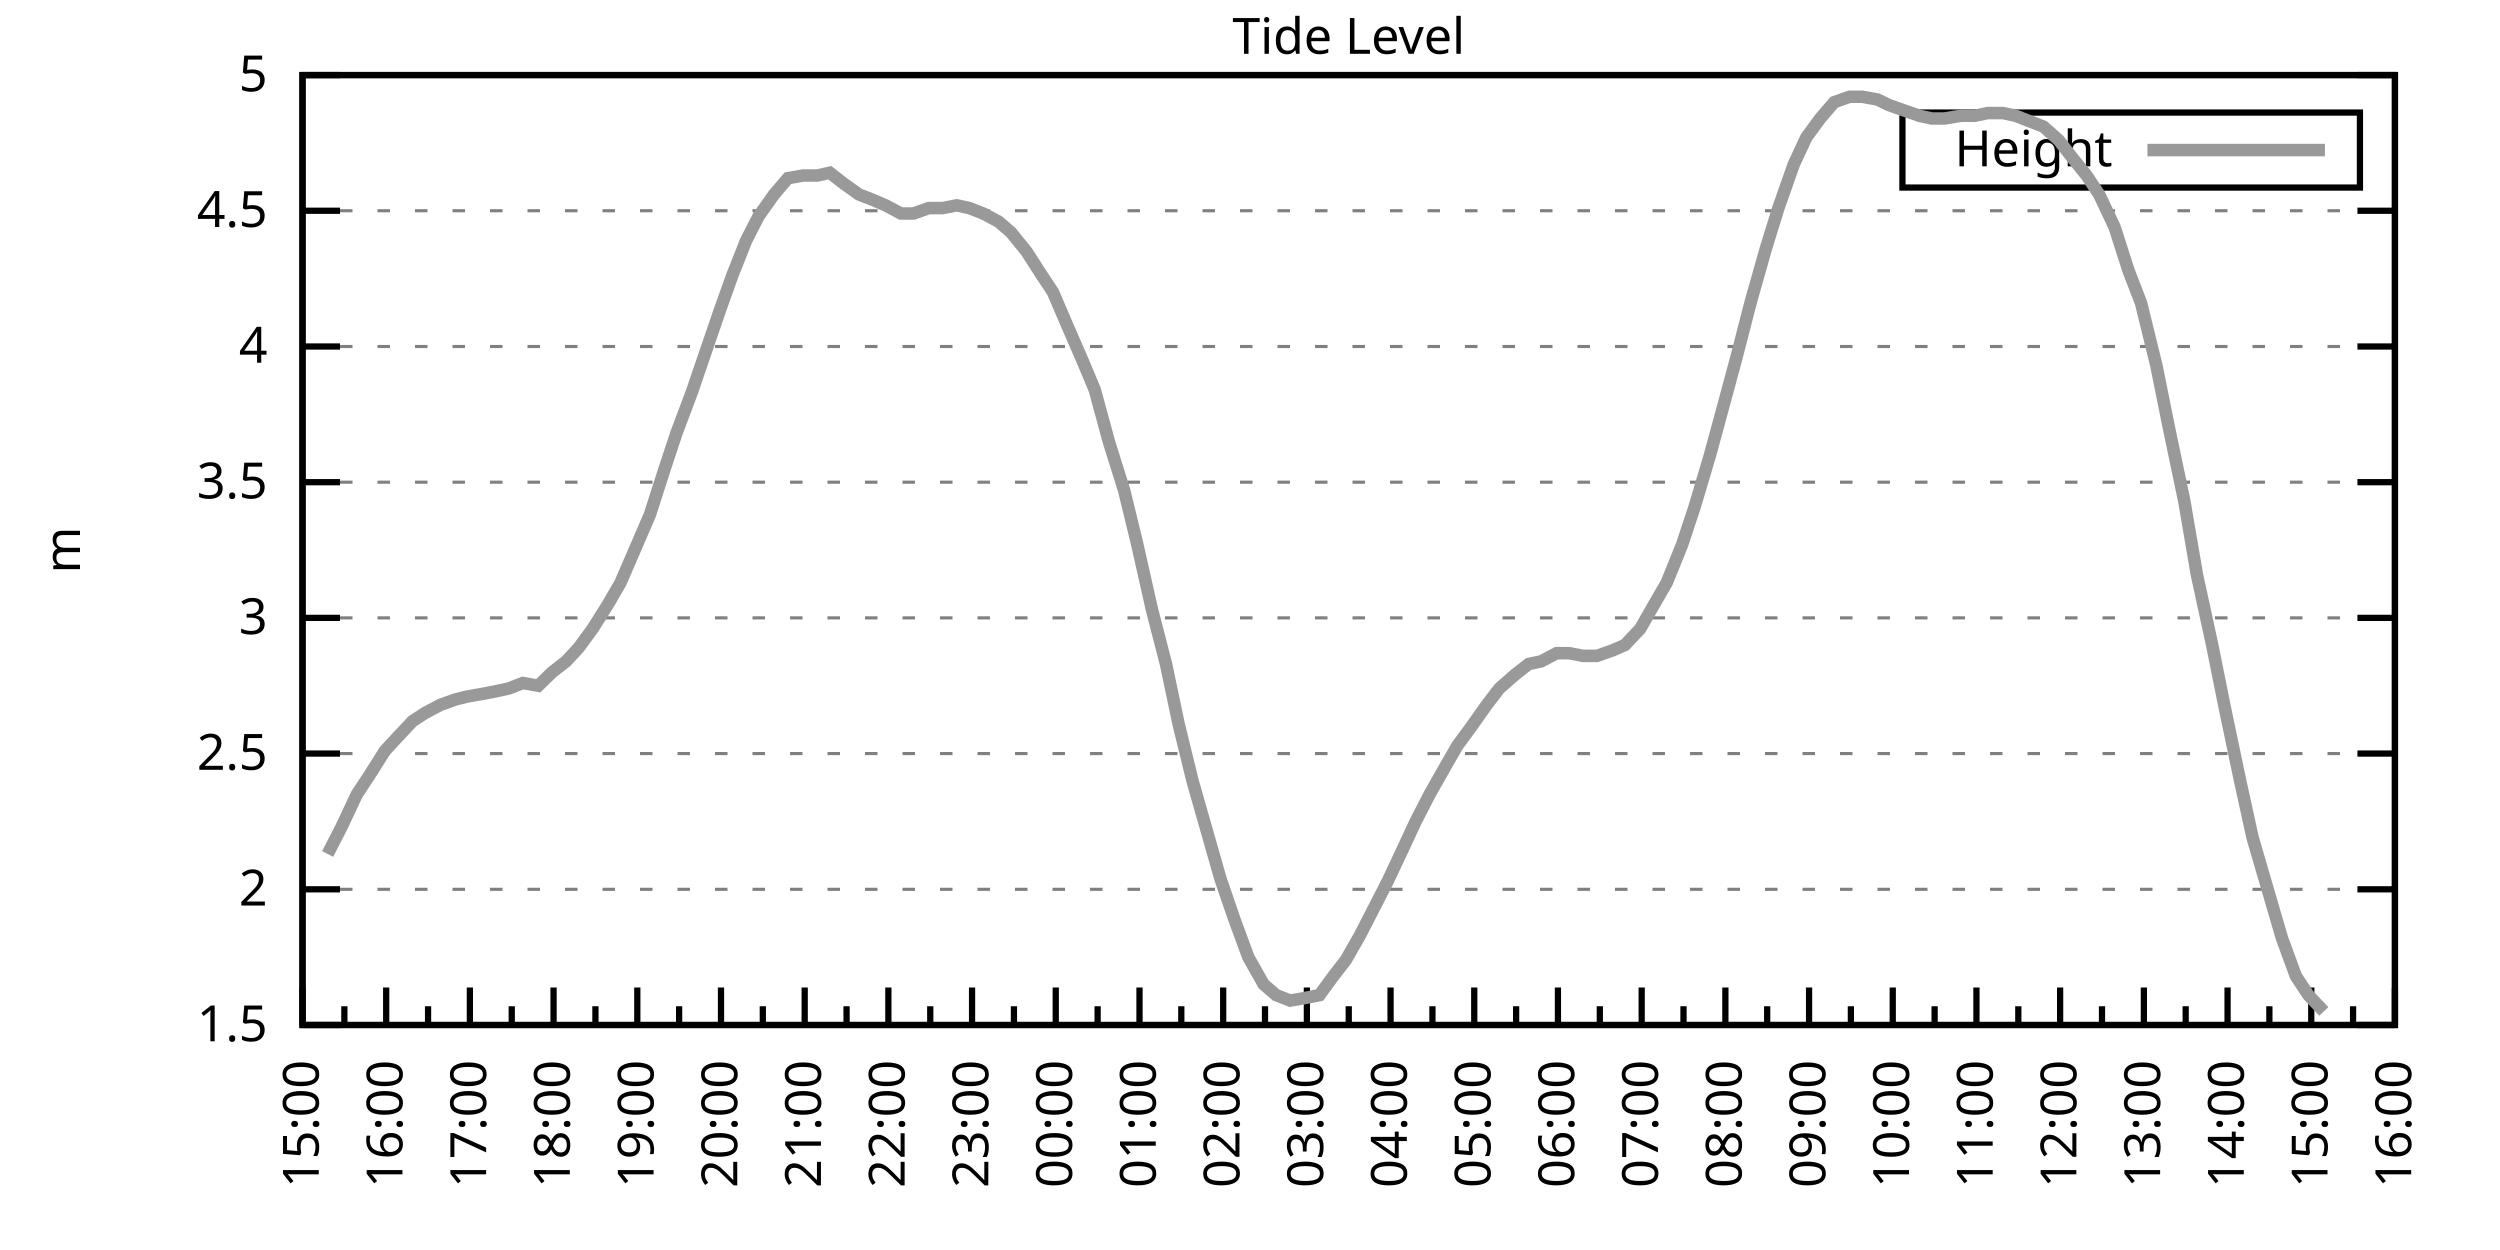
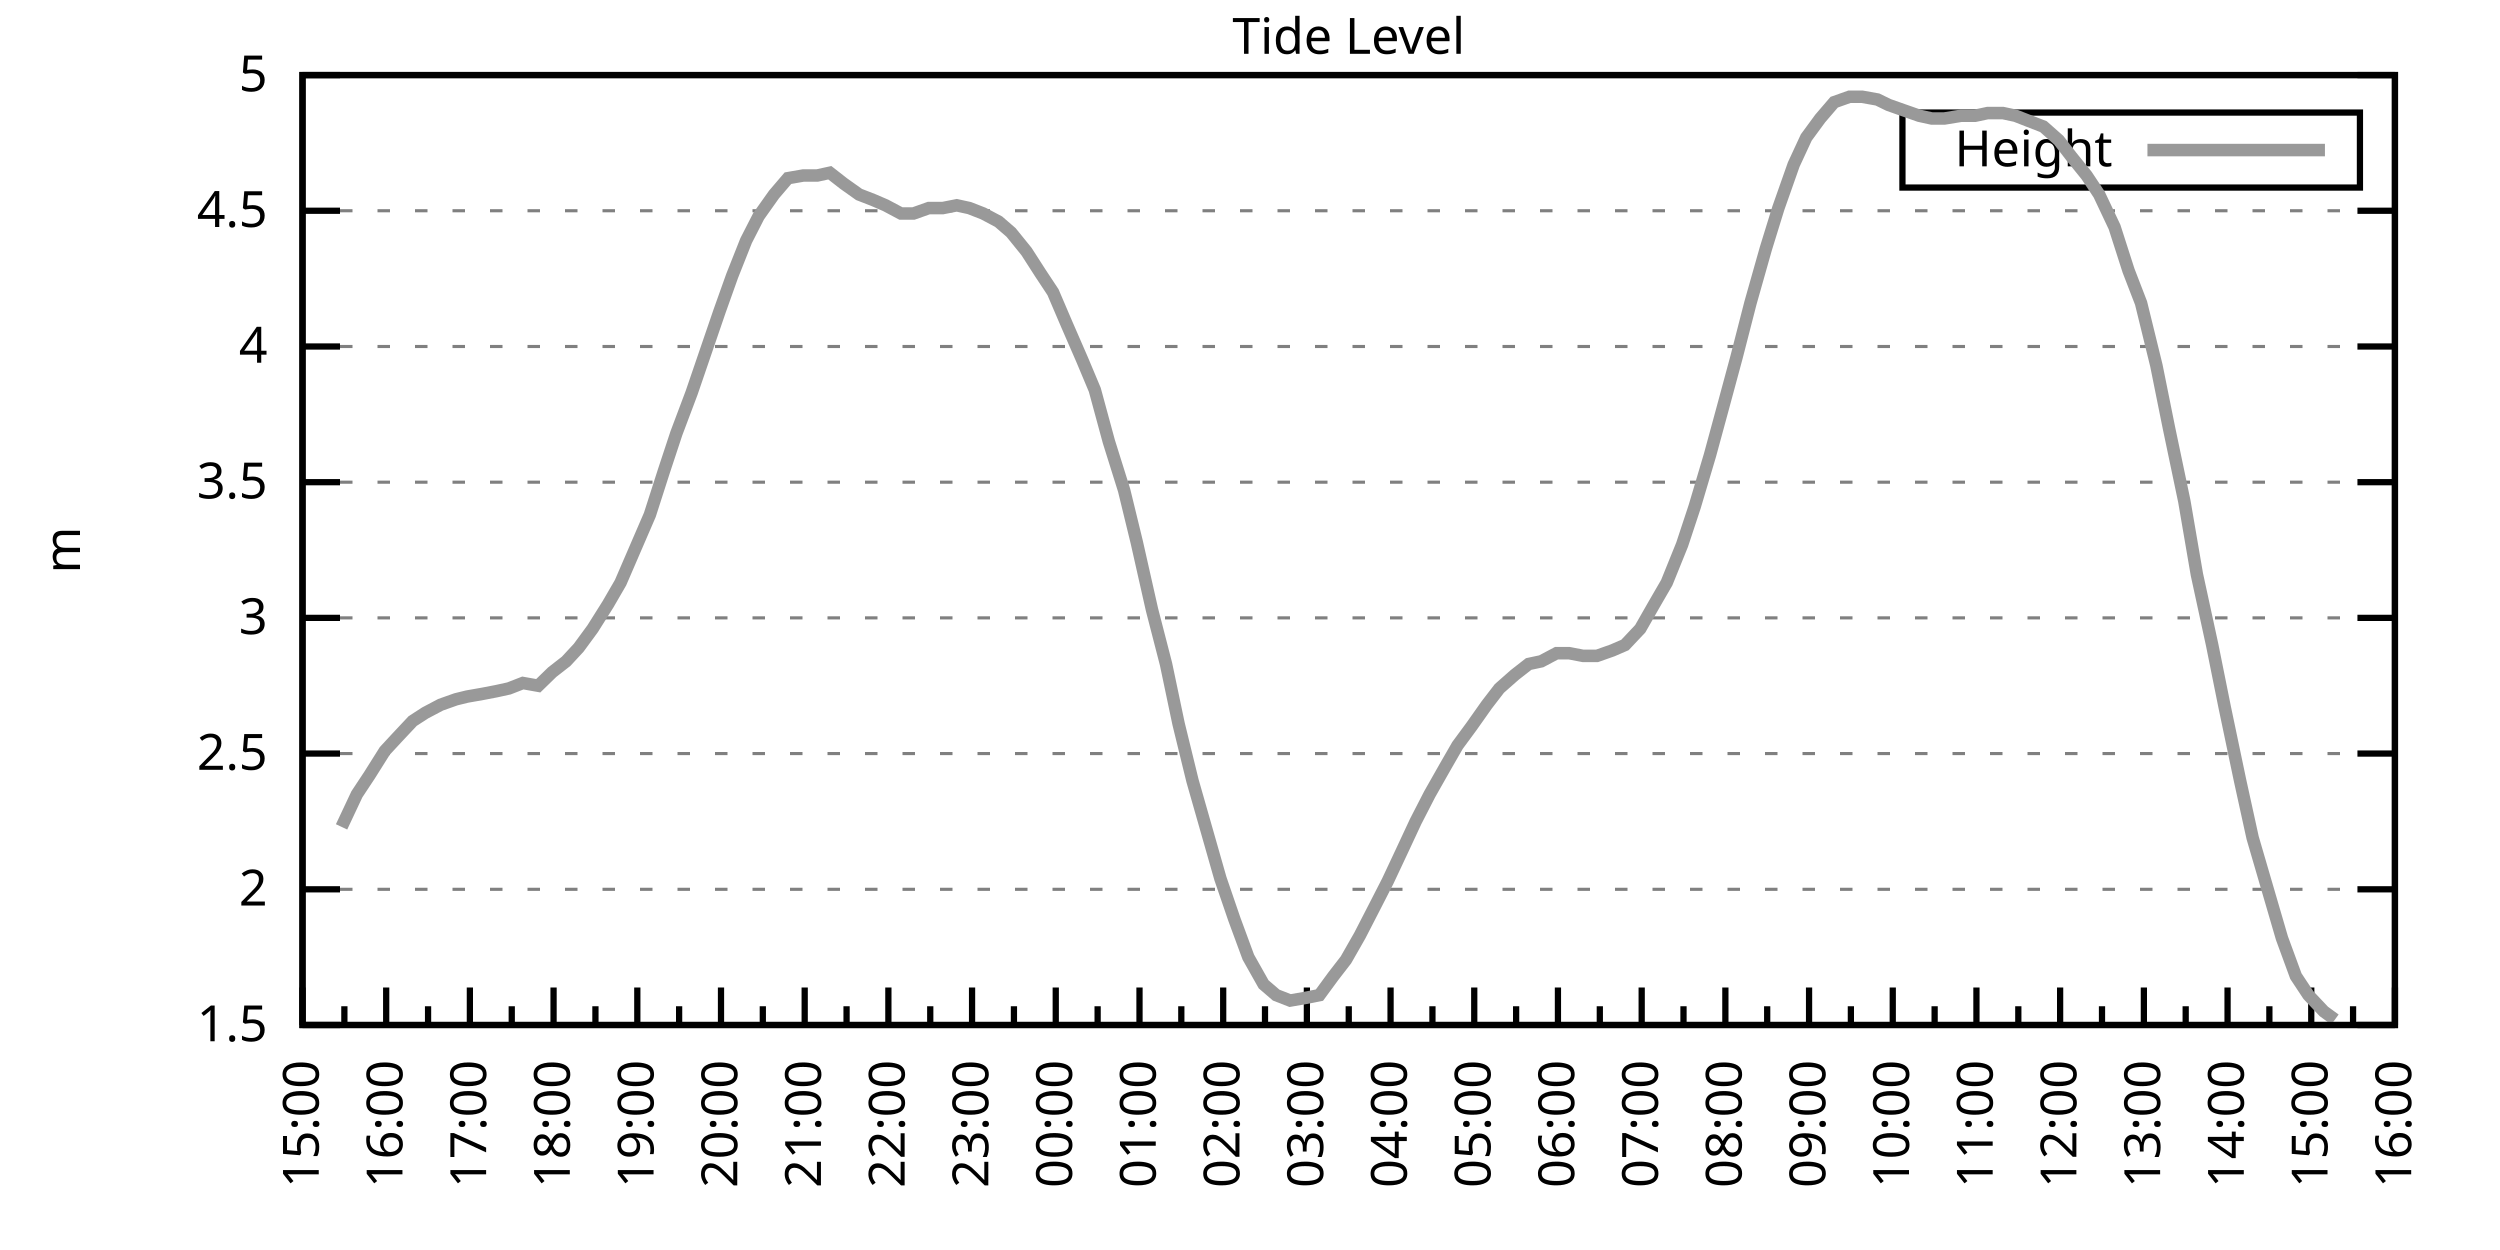
<svg xmlns="http://www.w3.org/2000/svg" xmlns:xlink="http://www.w3.org/1999/xlink" width="400" height="200" viewBox="0 0 400 200">
  <g id="gnuplot_canvas">
    <rect x="0" y="0" width="400" height="200" fill="none" />
    <defs>
      <circle id="gpDot" r="0.5" stroke-width="0.5" stroke="currentColor" />
      <path id="gpPt0" stroke-width="0.333" stroke="currentColor" d="M-1,0 h2 M0,-1 v2" />
      <path id="gpPt1" stroke-width="0.333" stroke="currentColor" d="M-1,-1 L1,1 M1,-1 L-1,1" />
      <path id="gpPt2" stroke-width="0.333" stroke="currentColor" d="M-1,0 L1,0 M0,-1 L0,1 M-1,-1 L1,1 M-1,1 L1,-1" />
      <rect id="gpPt3" stroke-width="0.333" stroke="currentColor" x="-1" y="-1" width="2" height="2" />
      <rect id="gpPt4" stroke-width="0.333" stroke="currentColor" fill="currentColor" x="-1" y="-1" width="2" height="2" />
      <circle id="gpPt5" stroke-width="0.333" stroke="currentColor" cx="0" cy="0" r="1" />
      <use xlink:href="#gpPt5" id="gpPt6" fill="currentColor" stroke="none" />
      <path id="gpPt7" stroke-width="0.333" stroke="currentColor" d="M0,-1.33 L-1.33,0.67 L1.33,0.67 z" />
      <use xlink:href="#gpPt7" id="gpPt8" fill="currentColor" stroke="none" />
      <use xlink:href="#gpPt7" id="gpPt9" stroke="currentColor" transform="rotate(180)" />
      <use xlink:href="#gpPt9" id="gpPt10" fill="currentColor" stroke="none" />
      <use xlink:href="#gpPt3" id="gpPt11" stroke="currentColor" transform="rotate(45)" />
      <use xlink:href="#gpPt11" id="gpPt12" fill="currentColor" stroke="none" />
      <path id="gpPt13" stroke-width="0.333" stroke="currentColor" d="M0,1.330 L1.265,0.411 L0.782,-1.067 L-0.782,-1.076 L-1.265,0.411 z" />
      <use xlink:href="#gpPt13" id="gpPt14" fill="currentColor" stroke="none" />
      <filter id="textbox" filterUnits="objectBoundingBox" x="0" y="0" height="1" width="1">
        <feFlood flood-color="white" flood-opacity="1" result="bgnd" />
        <feComposite in="SourceGraphic" in2="bgnd" operator="atop" />
      </filter>
      <filter id="greybox" filterUnits="objectBoundingBox" x="0" y="0" height="1" width="1">
        <feFlood flood-color="lightgrey" flood-opacity="1" result="grey" />
        <feComposite in="SourceGraphic" in2="grey" operator="atop" />
      </filter>
    </defs>
    <g fill="none" color="white" stroke="currentColor" stroke-width="1.00" stroke-linecap="butt" stroke-linejoin="miter">
</g>
    <g fill="none" color="black" stroke="currentColor" stroke-width="1.00" stroke-linecap="butt" stroke-linejoin="miter">
      <g stroke="none" shape-rendering="crispEdges">
        <polygon fill="rgb(255, 255, 255)" points="48.40,164.00 383.18,164.00 383.18,12.02 48.40,12.02 " />
      </g>
    </g>
    <g fill="none" color="black" stroke="currentColor" stroke-width="1.00" stroke-linecap="butt" stroke-linejoin="miter">
</g>
    <g fill="none" color="black" stroke="black" stroke-width="0.50" stroke-linecap="butt" stroke-linejoin="miter">
</g>
    <g fill="none" color="gray" stroke="currentColor" stroke-width="0.50" stroke-linecap="butt" stroke-linejoin="miter">
      <path stroke="gray" stroke-dasharray="2,4" class="gridline" d="M48.40,164.00 L383.19,164.00  " />
    </g>
    <g fill="none" color="gray" stroke="gray" stroke-width="1.00" stroke-linecap="butt" stroke-linejoin="miter">
</g>
    <g fill="none" color="black" stroke="currentColor" stroke-width="1.00" stroke-linecap="butt" stroke-linejoin="miter">
      <path stroke="black" d="M48.40,164.00 L54.40,164.00 M383.19,164.00 L377.19,164.00  " />
      <g transform="translate(42.80,166.60)" stroke="none" fill="black" font-family="Sans" font-size="8.00" text-anchor="end">
        <text>
          <tspan font-family="Sans"> 1.5</tspan>
        </text>
      </g>
    </g>
    <g fill="none" color="black" stroke="currentColor" stroke-width="1.00" stroke-linecap="butt" stroke-linejoin="miter">
</g>
    <g fill="none" color="black" stroke="black" stroke-width="0.50" stroke-linecap="butt" stroke-linejoin="miter">
</g>
    <g fill="none" color="gray" stroke="currentColor" stroke-width="0.50" stroke-linecap="butt" stroke-linejoin="miter">
      <path stroke="gray" stroke-dasharray="2,4" class="gridline" d="M48.40,142.29 L383.19,142.29  " />
    </g>
    <g fill="none" color="gray" stroke="gray" stroke-width="1.00" stroke-linecap="butt" stroke-linejoin="miter">
</g>
    <g fill="none" color="black" stroke="currentColor" stroke-width="1.00" stroke-linecap="butt" stroke-linejoin="miter">
      <path stroke="black" d="M48.40,142.29 L54.40,142.29 M383.19,142.29 L377.19,142.29  " />
      <g transform="translate(42.80,144.89)" stroke="none" fill="black" font-family="Sans" font-size="8.00" text-anchor="end">
        <text>
          <tspan font-family="Sans"> 2</tspan>
        </text>
      </g>
    </g>
    <g fill="none" color="black" stroke="currentColor" stroke-width="1.00" stroke-linecap="butt" stroke-linejoin="miter">
</g>
    <g fill="none" color="black" stroke="black" stroke-width="0.50" stroke-linecap="butt" stroke-linejoin="miter">
</g>
    <g fill="none" color="gray" stroke="currentColor" stroke-width="0.50" stroke-linecap="butt" stroke-linejoin="miter">
      <path stroke="gray" stroke-dasharray="2,4" class="gridline" d="M48.40,120.57 L383.19,120.57  " />
    </g>
    <g fill="none" color="gray" stroke="gray" stroke-width="1.00" stroke-linecap="butt" stroke-linejoin="miter">
</g>
    <g fill="none" color="black" stroke="currentColor" stroke-width="1.00" stroke-linecap="butt" stroke-linejoin="miter">
      <path stroke="black" d="M48.40,120.57 L54.40,120.57 M383.19,120.57 L377.19,120.57  " />
      <g transform="translate(42.80,123.17)" stroke="none" fill="black" font-family="Sans" font-size="8.00" text-anchor="end">
        <text>
          <tspan font-family="Sans"> 2.5</tspan>
        </text>
      </g>
    </g>
    <g fill="none" color="black" stroke="currentColor" stroke-width="1.00" stroke-linecap="butt" stroke-linejoin="miter">
</g>
    <g fill="none" color="black" stroke="black" stroke-width="0.50" stroke-linecap="butt" stroke-linejoin="miter">
</g>
    <g fill="none" color="gray" stroke="currentColor" stroke-width="0.50" stroke-linecap="butt" stroke-linejoin="miter">
      <path stroke="gray" stroke-dasharray="2,4" class="gridline" d="M48.40,98.86 L383.19,98.86  " />
    </g>
    <g fill="none" color="gray" stroke="gray" stroke-width="1.00" stroke-linecap="butt" stroke-linejoin="miter">
</g>
    <g fill="none" color="black" stroke="currentColor" stroke-width="1.00" stroke-linecap="butt" stroke-linejoin="miter">
      <path stroke="black" d="M48.40,98.86 L54.40,98.86 M383.19,98.86 L377.19,98.86  " />
      <g transform="translate(42.80,101.46)" stroke="none" fill="black" font-family="Sans" font-size="8.00" text-anchor="end">
        <text>
          <tspan font-family="Sans"> 3</tspan>
        </text>
      </g>
    </g>
    <g fill="none" color="black" stroke="currentColor" stroke-width="1.00" stroke-linecap="butt" stroke-linejoin="miter">
</g>
    <g fill="none" color="black" stroke="black" stroke-width="0.50" stroke-linecap="butt" stroke-linejoin="miter">
</g>
    <g fill="none" color="gray" stroke="currentColor" stroke-width="0.50" stroke-linecap="butt" stroke-linejoin="miter">
      <path stroke="gray" stroke-dasharray="2,4" class="gridline" d="M48.40,77.15 L383.19,77.15  " />
    </g>
    <g fill="none" color="gray" stroke="gray" stroke-width="1.00" stroke-linecap="butt" stroke-linejoin="miter">
</g>
    <g fill="none" color="black" stroke="currentColor" stroke-width="1.00" stroke-linecap="butt" stroke-linejoin="miter">
      <path stroke="black" d="M48.40,77.15 L54.40,77.15 M383.19,77.15 L377.19,77.15  " />
      <g transform="translate(42.80,79.75)" stroke="none" fill="black" font-family="Sans" font-size="8.00" text-anchor="end">
        <text>
          <tspan font-family="Sans"> 3.5</tspan>
        </text>
      </g>
    </g>
    <g fill="none" color="black" stroke="currentColor" stroke-width="1.00" stroke-linecap="butt" stroke-linejoin="miter">
</g>
    <g fill="none" color="black" stroke="black" stroke-width="0.50" stroke-linecap="butt" stroke-linejoin="miter">
</g>
    <g fill="none" color="gray" stroke="currentColor" stroke-width="0.50" stroke-linecap="butt" stroke-linejoin="miter">
      <path stroke="gray" stroke-dasharray="2,4" class="gridline" d="M48.40,55.44 L383.19,55.44  " />
    </g>
    <g fill="none" color="gray" stroke="gray" stroke-width="1.00" stroke-linecap="butt" stroke-linejoin="miter">
</g>
    <g fill="none" color="black" stroke="currentColor" stroke-width="1.00" stroke-linecap="butt" stroke-linejoin="miter">
      <path stroke="black" d="M48.40,55.44 L54.40,55.44 M383.19,55.44 L377.19,55.44  " />
      <g transform="translate(42.80,58.04)" stroke="none" fill="black" font-family="Sans" font-size="8.00" text-anchor="end">
        <text>
          <tspan font-family="Sans"> 4</tspan>
        </text>
      </g>
    </g>
    <g fill="none" color="black" stroke="currentColor" stroke-width="1.00" stroke-linecap="butt" stroke-linejoin="miter">
</g>
    <g fill="none" color="black" stroke="black" stroke-width="0.50" stroke-linecap="butt" stroke-linejoin="miter">
</g>
    <g fill="none" color="gray" stroke="currentColor" stroke-width="0.50" stroke-linecap="butt" stroke-linejoin="miter">
      <path stroke="gray" stroke-dasharray="2,4" class="gridline" d="M48.40,33.72 L383.19,33.72  " />
    </g>
    <g fill="none" color="gray" stroke="gray" stroke-width="1.00" stroke-linecap="butt" stroke-linejoin="miter">
</g>
    <g fill="none" color="black" stroke="currentColor" stroke-width="1.00" stroke-linecap="butt" stroke-linejoin="miter">
      <path stroke="black" d="M48.40,33.72 L54.40,33.72 M383.19,33.72 L377.19,33.72  " />
      <g transform="translate(42.80,36.32)" stroke="none" fill="black" font-family="Sans" font-size="8.00" text-anchor="end">
        <text>
          <tspan font-family="Sans"> 4.5</tspan>
        </text>
      </g>
    </g>
    <g fill="none" color="black" stroke="currentColor" stroke-width="1.00" stroke-linecap="butt" stroke-linejoin="miter">
</g>
    <g fill="none" color="black" stroke="black" stroke-width="0.50" stroke-linecap="butt" stroke-linejoin="miter">
</g>
    <g fill="none" color="gray" stroke="currentColor" stroke-width="0.50" stroke-linecap="butt" stroke-linejoin="miter">
      <path stroke="gray" stroke-dasharray="2,4" class="gridline" d="M48.40,12.01 L383.19,12.01  " />
    </g>
    <g fill="none" color="gray" stroke="gray" stroke-width="1.00" stroke-linecap="butt" stroke-linejoin="miter">
</g>
    <g fill="none" color="black" stroke="currentColor" stroke-width="1.00" stroke-linecap="butt" stroke-linejoin="miter">
      <path stroke="black" d="M48.40,12.01 L54.40,12.01 M383.19,12.01 L377.19,12.01  " />
      <g transform="translate(42.80,14.61)" stroke="none" fill="black" font-family="Sans" font-size="8.00" text-anchor="end">
        <text>
          <tspan font-family="Sans"> 5</tspan>
        </text>
      </g>
    </g>
    <g fill="none" color="black" stroke="currentColor" stroke-width="1.00" stroke-linecap="butt" stroke-linejoin="miter">
      <path stroke="black" d="M48.40,164.00 L48.40,158.00  " />
      <g transform="translate(51.00,169.60) rotate(270)" stroke="none" fill="black" font-family="Sans" font-size="8.00" text-anchor="end">
        <text>
          <tspan font-family="Sans">15:00</tspan>
        </text>
      </g>
    </g>
    <g fill="none" color="black" stroke="currentColor" stroke-width="1.00" stroke-linecap="butt" stroke-linejoin="miter">
      <path stroke="black" d="M55.10,164.00 L55.10,161.00 M61.79,164.00 L61.79,158.00  " />
      <g transform="translate(64.39,169.60) rotate(270)" stroke="none" fill="black" font-family="Sans" font-size="8.00" text-anchor="end">
        <text>
          <tspan font-family="Sans">16:00</tspan>
        </text>
      </g>
    </g>
    <g fill="none" color="black" stroke="currentColor" stroke-width="1.00" stroke-linecap="butt" stroke-linejoin="miter">
      <path stroke="black" d="M68.49,164.00 L68.49,161.00 M75.18,164.00 L75.18,158.00  " />
      <g transform="translate(77.78,169.60) rotate(270)" stroke="none" fill="black" font-family="Sans" font-size="8.00" text-anchor="end">
        <text>
          <tspan font-family="Sans">17:00</tspan>
        </text>
      </g>
    </g>
    <g fill="none" color="black" stroke="currentColor" stroke-width="1.00" stroke-linecap="butt" stroke-linejoin="miter">
      <path stroke="black" d="M81.88,164.00 L81.88,161.00 M88.57,164.00 L88.57,158.00  " />
      <g transform="translate(91.17,169.60) rotate(270)" stroke="none" fill="black" font-family="Sans" font-size="8.00" text-anchor="end">
        <text>
          <tspan font-family="Sans">18:00</tspan>
        </text>
      </g>
    </g>
    <g fill="none" color="black" stroke="currentColor" stroke-width="1.00" stroke-linecap="butt" stroke-linejoin="miter">
      <path stroke="black" d="M95.27,164.00 L95.27,161.00 M101.97,164.00 L101.97,158.00  " />
      <g transform="translate(104.57,169.60) rotate(270)" stroke="none" fill="black" font-family="Sans" font-size="8.00" text-anchor="end">
        <text>
          <tspan font-family="Sans">19:00</tspan>
        </text>
      </g>
    </g>
    <g fill="none" color="black" stroke="currentColor" stroke-width="1.00" stroke-linecap="butt" stroke-linejoin="miter">
      <path stroke="black" d="M108.66,164.00 L108.66,161.00 M115.36,164.00 L115.36,158.00  " />
      <g transform="translate(117.96,169.60) rotate(270)" stroke="none" fill="black" font-family="Sans" font-size="8.00" text-anchor="end">
        <text>
          <tspan font-family="Sans">20:00</tspan>
        </text>
      </g>
    </g>
    <g fill="none" color="black" stroke="currentColor" stroke-width="1.00" stroke-linecap="butt" stroke-linejoin="miter">
      <path stroke="black" d="M122.05,164.00 L122.05,161.00 M128.75,164.00 L128.75,158.00  " />
      <g transform="translate(131.35,169.60) rotate(270)" stroke="none" fill="black" font-family="Sans" font-size="8.00" text-anchor="end">
        <text>
          <tspan font-family="Sans">21:00</tspan>
        </text>
      </g>
    </g>
    <g fill="none" color="black" stroke="currentColor" stroke-width="1.00" stroke-linecap="butt" stroke-linejoin="miter">
      <path stroke="black" d="M135.45,164.00 L135.45,161.00 M142.14,164.00 L142.14,158.00  " />
      <g transform="translate(144.74,169.60) rotate(270)" stroke="none" fill="black" font-family="Sans" font-size="8.00" text-anchor="end">
        <text>
          <tspan font-family="Sans">22:00</tspan>
        </text>
      </g>
    </g>
    <g fill="none" color="black" stroke="currentColor" stroke-width="1.00" stroke-linecap="butt" stroke-linejoin="miter">
      <path stroke="black" d="M148.84,164.00 L148.84,161.00 M155.53,164.00 L155.53,158.00  " />
      <g transform="translate(158.13,169.60) rotate(270)" stroke="none" fill="black" font-family="Sans" font-size="8.00" text-anchor="end">
        <text>
          <tspan font-family="Sans">23:00</tspan>
        </text>
      </g>
    </g>
    <g fill="none" color="black" stroke="currentColor" stroke-width="1.00" stroke-linecap="butt" stroke-linejoin="miter">
      <path stroke="black" d="M162.23,164.00 L162.23,161.00 M168.92,164.00 L168.92,158.00  " />
      <g transform="translate(171.52,169.60) rotate(270)" stroke="none" fill="black" font-family="Sans" font-size="8.00" text-anchor="end">
        <text>
          <tspan font-family="Sans">00:00</tspan>
        </text>
      </g>
    </g>
    <g fill="none" color="black" stroke="currentColor" stroke-width="1.00" stroke-linecap="butt" stroke-linejoin="miter">
      <path stroke="black" d="M175.62,164.00 L175.62,161.00 M182.32,164.00 L182.32,158.00  " />
      <g transform="translate(184.92,169.60) rotate(270)" stroke="none" fill="black" font-family="Sans" font-size="8.00" text-anchor="end">
        <text>
          <tspan font-family="Sans">01:00</tspan>
        </text>
      </g>
    </g>
    <g fill="none" color="black" stroke="currentColor" stroke-width="1.00" stroke-linecap="butt" stroke-linejoin="miter">
      <path stroke="black" d="M189.01,164.00 L189.01,161.00 M195.71,164.00 L195.71,158.00  " />
      <g transform="translate(198.31,169.60) rotate(270)" stroke="none" fill="black" font-family="Sans" font-size="8.00" text-anchor="end">
        <text>
          <tspan font-family="Sans">02:00</tspan>
        </text>
      </g>
    </g>
    <g fill="none" color="black" stroke="currentColor" stroke-width="1.00" stroke-linecap="butt" stroke-linejoin="miter">
      <path stroke="black" d="M202.40,164.00 L202.40,161.00 M209.10,164.00 L209.10,158.00  " />
      <g transform="translate(211.70,169.60) rotate(270)" stroke="none" fill="black" font-family="Sans" font-size="8.00" text-anchor="end">
        <text>
          <tspan font-family="Sans">03:00</tspan>
        </text>
      </g>
    </g>
    <g fill="none" color="black" stroke="currentColor" stroke-width="1.00" stroke-linecap="butt" stroke-linejoin="miter">
      <path stroke="black" d="M215.80,164.00 L215.80,161.00 M222.49,164.00 L222.49,158.00  " />
      <g transform="translate(225.09,169.60) rotate(270)" stroke="none" fill="black" font-family="Sans" font-size="8.00" text-anchor="end">
        <text>
          <tspan font-family="Sans">04:00</tspan>
        </text>
      </g>
    </g>
    <g fill="none" color="black" stroke="currentColor" stroke-width="1.00" stroke-linecap="butt" stroke-linejoin="miter">
      <path stroke="black" d="M229.19,164.00 L229.19,161.00 M235.88,164.00 L235.88,158.00  " />
      <g transform="translate(238.48,169.60) rotate(270)" stroke="none" fill="black" font-family="Sans" font-size="8.00" text-anchor="end">
        <text>
          <tspan font-family="Sans">05:00</tspan>
        </text>
      </g>
    </g>
    <g fill="none" color="black" stroke="currentColor" stroke-width="1.00" stroke-linecap="butt" stroke-linejoin="miter">
      <path stroke="black" d="M242.58,164.00 L242.58,161.00 M249.27,164.00 L249.27,158.00  " />
      <g transform="translate(251.87,169.60) rotate(270)" stroke="none" fill="black" font-family="Sans" font-size="8.00" text-anchor="end">
        <text>
          <tspan font-family="Sans">06:00</tspan>
        </text>
      </g>
    </g>
    <g fill="none" color="black" stroke="currentColor" stroke-width="1.00" stroke-linecap="butt" stroke-linejoin="miter">
      <path stroke="black" d="M255.97,164.00 L255.97,161.00 M262.67,164.00 L262.67,158.00  " />
      <g transform="translate(265.27,169.60) rotate(270)" stroke="none" fill="black" font-family="Sans" font-size="8.00" text-anchor="end">
        <text>
          <tspan font-family="Sans">07:00</tspan>
        </text>
      </g>
    </g>
    <g fill="none" color="black" stroke="currentColor" stroke-width="1.00" stroke-linecap="butt" stroke-linejoin="miter">
      <path stroke="black" d="M269.36,164.00 L269.36,161.00 M276.06,164.00 L276.06,158.00  " />
      <g transform="translate(278.66,169.60) rotate(270)" stroke="none" fill="black" font-family="Sans" font-size="8.00" text-anchor="end">
        <text>
          <tspan font-family="Sans">08:00</tspan>
        </text>
      </g>
    </g>
    <g fill="none" color="black" stroke="currentColor" stroke-width="1.00" stroke-linecap="butt" stroke-linejoin="miter">
      <path stroke="black" d="M282.75,164.00 L282.75,161.00 M289.45,164.00 L289.45,158.00  " />
      <g transform="translate(292.05,169.60) rotate(270)" stroke="none" fill="black" font-family="Sans" font-size="8.00" text-anchor="end">
        <text>
          <tspan font-family="Sans">09:00</tspan>
        </text>
      </g>
    </g>
    <g fill="none" color="black" stroke="currentColor" stroke-width="1.00" stroke-linecap="butt" stroke-linejoin="miter">
      <path stroke="black" d="M296.14,164.00 L296.14,161.00 M302.84,164.00 L302.84,158.00  " />
      <g transform="translate(305.44,169.60) rotate(270)" stroke="none" fill="black" font-family="Sans" font-size="8.00" text-anchor="end">
        <text>
          <tspan font-family="Sans">10:00</tspan>
        </text>
      </g>
    </g>
    <g fill="none" color="black" stroke="currentColor" stroke-width="1.00" stroke-linecap="butt" stroke-linejoin="miter">
      <path stroke="black" d="M309.54,164.00 L309.54,161.00 M316.23,164.00 L316.23,158.00  " />
      <g transform="translate(318.83,169.60) rotate(270)" stroke="none" fill="black" font-family="Sans" font-size="8.00" text-anchor="end">
        <text>
          <tspan font-family="Sans">11:00</tspan>
        </text>
      </g>
    </g>
    <g fill="none" color="black" stroke="currentColor" stroke-width="1.00" stroke-linecap="butt" stroke-linejoin="miter">
      <path stroke="black" d="M322.93,164.00 L322.93,161.00 M329.62,164.00 L329.62,158.00  " />
      <g transform="translate(332.22,169.60) rotate(270)" stroke="none" fill="black" font-family="Sans" font-size="8.00" text-anchor="end">
        <text>
          <tspan font-family="Sans">12:00</tspan>
        </text>
      </g>
    </g>
    <g fill="none" color="black" stroke="currentColor" stroke-width="1.00" stroke-linecap="butt" stroke-linejoin="miter">
      <path stroke="black" d="M336.32,164.00 L336.32,161.00 M343.02,164.00 L343.02,158.00  " />
      <g transform="translate(345.62,169.60) rotate(270)" stroke="none" fill="black" font-family="Sans" font-size="8.00" text-anchor="end">
        <text>
          <tspan font-family="Sans">13:00</tspan>
        </text>
      </g>
    </g>
    <g fill="none" color="black" stroke="currentColor" stroke-width="1.00" stroke-linecap="butt" stroke-linejoin="miter">
      <path stroke="black" d="M349.71,164.00 L349.71,161.00 M356.41,164.00 L356.41,158.00  " />
      <g transform="translate(359.01,169.60) rotate(270)" stroke="none" fill="black" font-family="Sans" font-size="8.00" text-anchor="end">
        <text>
          <tspan font-family="Sans">14:00</tspan>
        </text>
      </g>
    </g>
    <g fill="none" color="black" stroke="currentColor" stroke-width="1.00" stroke-linecap="butt" stroke-linejoin="miter">
      <path stroke="black" d="M363.10,164.00 L363.10,161.00 M369.80,164.00 L369.80,158.00  " />
      <g transform="translate(372.40,169.60) rotate(270)" stroke="none" fill="black" font-family="Sans" font-size="8.00" text-anchor="end">
        <text>
          <tspan font-family="Sans">15:00</tspan>
        </text>
      </g>
    </g>
    <g fill="none" color="black" stroke="currentColor" stroke-width="1.00" stroke-linecap="butt" stroke-linejoin="miter">
      <path stroke="black" d="M376.49,164.00 L376.49,161.00 M383.19,164.00 L383.19,158.00  " />
      <g transform="translate(385.79,169.60) rotate(270)" stroke="none" fill="black" font-family="Sans" font-size="8.00" text-anchor="end">
        <text>
          <tspan font-family="Sans">16:00</tspan>
        </text>
      </g>
    </g>
    <g fill="none" color="black" stroke="currentColor" stroke-width="1.00" stroke-linecap="butt" stroke-linejoin="miter">
</g>
    <g fill="none" color="black" stroke="currentColor" stroke-width="1.00" stroke-linecap="butt" stroke-linejoin="miter">
      <path stroke="black" d="M48.40,12.01 L48.40,164.00 L383.19,164.00 L383.19,12.01 L48.40,12.01 Z  " />
    </g>
    <g fill="none" color="black" stroke="currentColor" stroke-width="1.00" stroke-linecap="butt" stroke-linejoin="miter">
      <g transform="translate(12.80,88.01) rotate(270)" stroke="none" fill="black" font-family="Sans" font-size="8.00" text-anchor="middle">
        <text>
          <tspan font-family="Sans">m</tspan>
        </text>
      </g>
    </g>
    <g fill="none" color="black" stroke="currentColor" stroke-width="1.00" stroke-linecap="butt" stroke-linejoin="miter">
</g>
    <g fill="none" color="black" stroke="currentColor" stroke-width="1.00" stroke-linecap="butt" stroke-linejoin="miter">
      <path stroke="black" d="M304.39,30.01 L304.39,18.01 L377.59,18.01 L377.59,30.01 L304.39,30.01 Z  " />
    </g>
    <g id="Tide_level_plot_1">
      <g fill="none" color="white" stroke="black" stroke-width="2.00" stroke-linecap="butt" stroke-linejoin="miter">
</g>
      <g fill="none" color="black" stroke="currentColor" stroke-width="2.00" stroke-linecap="butt" stroke-linejoin="miter">
        <g transform="translate(337.99,26.61)" stroke="none" fill="black" font-family="Sans" font-size="8.00" text-anchor="end">
          <text>
            <tspan font-family="Sans">Height</tspan>
          </text>
        </g>
      </g>
      <g fill="none" color="black" stroke="currentColor" stroke-width="2.00" stroke-linecap="butt" stroke-linejoin="miter">
-         <path stroke="rgb(153, 153, 153)" d="M343.59,24.01 L371.99,24.01 M52.42,136.64 L54.65,132.30 L57.10,127.09 L59.11,124.05 L61.57,120.14 L63.58,117.97   L66.03,115.36 L68.04,114.06 L70.50,112.76 L72.95,111.89 L74.74,111.45 L77.19,111.02 L79.42,110.59 L81.43,110.15   L83.66,109.28 L86.12,109.72 L88.35,107.55 L90.58,105.81 L92.59,103.64 L94.82,100.60 L97.28,96.69 L99.29,93.22   L103.98,82.36 L106.21,75.41 L108.22,69.33 L110.67,62.82 L112.90,56.30 L115.13,49.79 L117.14,44.15 L119.38,38.50   L121.38,34.59 L123.84,31.12 L126.07,28.51 L128.53,28.08 L130.76,28.08 L132.77,27.64 L135.00,29.38 L137.45,31.12   L139.69,31.99 L141.69,32.85 L144.15,34.16 L146.16,34.16 L148.61,33.29 L150.85,33.29 L153.08,32.85 L155.09,33.29   L157.32,34.16 L159.77,35.46 L161.78,37.20 L164.24,40.24 L166.47,43.71 L168.48,46.75 L170.71,51.96 L173.17,57.61   L175.17,62.38 L177.41,70.63 L179.86,78.45 L181.87,86.70 L184.32,97.56 L186.56,106.24 L188.57,115.80 L190.80,124.92   L193.03,132.73 L195.26,140.55 L197.49,147.06 L199.73,153.14 L202.18,157.49 L204.19,159.22 L206.42,160.09 L208.88,159.66   L211.11,159.22 L213.34,156.18 L215.35,153.58 L217.58,149.67 L220.04,144.89 L222.04,140.98 L224.28,136.21 L226.51,131.43   L228.74,127.09 L231.20,122.75 L233.20,119.27 L235.44,116.23 L237.89,112.76 L239.90,110.15 L242.36,107.98 L244.59,106.24   L246.60,105.81 L249.05,104.51 L251.06,104.51 L253.29,104.94 L255.52,104.94 L257.98,104.07 L259.99,103.20 L262.44,100.60   L264.67,96.69 L266.68,93.22 L269.14,87.14 L271.15,81.06 L273.60,72.81 L275.61,65.42 L277.84,57.17 L280.07,48.49   L282.53,39.80 L284.54,33.29 L286.99,26.34 L289.00,22.00 L291.23,18.96 L293.47,16.35 L295.92,15.48 L297.93,15.48   L300.39,15.92 L302.17,16.79 L304.63,17.66 L307.08,18.52 L309.09,18.96 L311.10,18.96 L313.78,18.52 L316.01,18.52   L318.02,18.09 L320.47,18.09 L322.48,18.52 L324.71,19.39 L326.95,20.26 L329.40,22.43 L331.41,25.04 L333.86,28.08   L335.87,31.12 L338.33,36.33 L340.56,43.28 L342.57,48.49 L345.02,58.48 L347.03,68.46 L349.49,80.19 L351.50,91.91   L353.95,103.20 L355.96,113.19 L358.42,124.92 L360.42,134.04 L365.11,150.10 L367.34,156.18 L369.35,159.22 L371.81,161.83    " />
+         <path stroke="rgb(153, 153, 153)" d="M343.59,24.01 L371.99,24.01 M54.65,132.30 L57.10,127.09 L59.11,124.05 L61.57,120.14 L63.58,117.97 L66.03,115.36   L68.04,114.06 L70.50,112.76 L72.95,111.89 L74.74,111.45 L77.19,111.02 L79.42,110.59 L81.43,110.15 L83.66,109.28   L86.12,109.72 L88.35,107.55 L90.58,105.81 L92.59,103.64 L94.82,100.60 L97.28,96.69 L99.29,93.22 L103.98,82.36   L106.21,75.41 L108.22,69.33 L110.67,62.82 L112.90,56.30 L115.13,49.79 L117.14,44.15 L119.38,38.50 L121.38,34.59   L123.84,31.12 L126.07,28.51 L128.53,28.08 L130.76,28.08 L132.77,27.64 L135.00,29.38 L137.45,31.12 L139.69,31.99   L141.69,32.85 L144.15,34.16 L146.16,34.16 L148.61,33.29 L150.85,33.29 L153.08,32.85 L155.09,33.29 L157.32,34.16   L159.77,35.46 L161.78,37.20 L164.24,40.24 L166.47,43.71 L168.48,46.75 L170.71,51.96 L173.17,57.61 L175.17,62.38   L177.41,70.63 L179.86,78.45 L181.87,86.70 L184.32,97.56 L186.56,106.24 L188.57,115.80 L190.80,124.92 L193.03,132.73   L195.26,140.55 L197.49,147.06 L199.73,153.14 L202.18,157.49 L204.19,159.22 L206.42,160.09 L208.88,159.66 L211.11,159.22   L213.34,156.18 L215.35,153.58 L217.58,149.67 L220.04,144.89 L222.04,140.98 L224.28,136.21 L226.51,131.43 L228.74,127.09   L231.20,122.75 L233.20,119.27 L235.44,116.23 L237.89,112.76 L239.90,110.15 L242.36,107.98 L244.59,106.24 L246.60,105.81   L249.05,104.51 L251.06,104.51 L253.29,104.94 L255.52,104.94 L257.98,104.07 L259.99,103.20 L262.44,100.60 L264.67,96.69   L266.68,93.22 L269.14,87.14 L271.15,81.06 L273.60,72.81 L275.61,65.42 L277.84,57.17 L280.07,48.49 L282.53,39.80   L284.54,33.29 L286.99,26.34 L289.00,22.00 L291.23,18.96 L293.47,16.35 L295.92,15.48 L297.93,15.48 L300.39,15.92   L302.17,16.79 L304.63,17.66 L307.08,18.52 L309.09,18.96 L311.10,18.96 L313.78,18.52 L316.01,18.52 L318.02,18.09   L320.47,18.09 L322.48,18.52 L324.71,19.39 L326.95,20.26 L329.40,22.43 L331.41,25.04 L333.86,28.08 L335.87,31.12   L338.33,36.33 L340.56,43.28 L342.57,48.49 L345.02,58.48 L347.03,68.46 L349.49,80.19 L351.50,91.91 L353.95,103.20   L355.96,113.19 L358.42,124.92 L360.42,134.04 L365.11,150.10 L367.34,156.18 L369.35,159.22 L371.81,161.83 L373.59,163.13    " />
      </g>
    </g>
    <g fill="none" color="black" stroke="currentColor" stroke-width="2.00" stroke-linecap="butt" stroke-linejoin="miter">
</g>
    <g fill="none" color="black" stroke="black" stroke-width="1.00" stroke-linecap="butt" stroke-linejoin="miter">
</g>
    <g fill="none" color="black" stroke="currentColor" stroke-width="1.00" stroke-linecap="butt" stroke-linejoin="miter">
      <path stroke="black" d="M48.40,12.01 L48.40,164.00 L383.19,164.00 L383.19,12.01 L48.40,12.01 Z  " />
    </g>
    <g fill="none" color="black" stroke="currentColor" stroke-width="1.00" stroke-linecap="butt" stroke-linejoin="miter">
      <g transform="translate(215.79,8.61)" stroke="none" fill="black" font-family="Sans" font-size="8.00" text-anchor="middle">
        <text>
          <tspan font-family="Sans">Tide Level</tspan>
        </text>
      </g>
    </g>
    <g fill="none" color="black" stroke="currentColor" stroke-width="1.00" stroke-linecap="butt" stroke-linejoin="miter">
</g>
  </g>
</svg>
